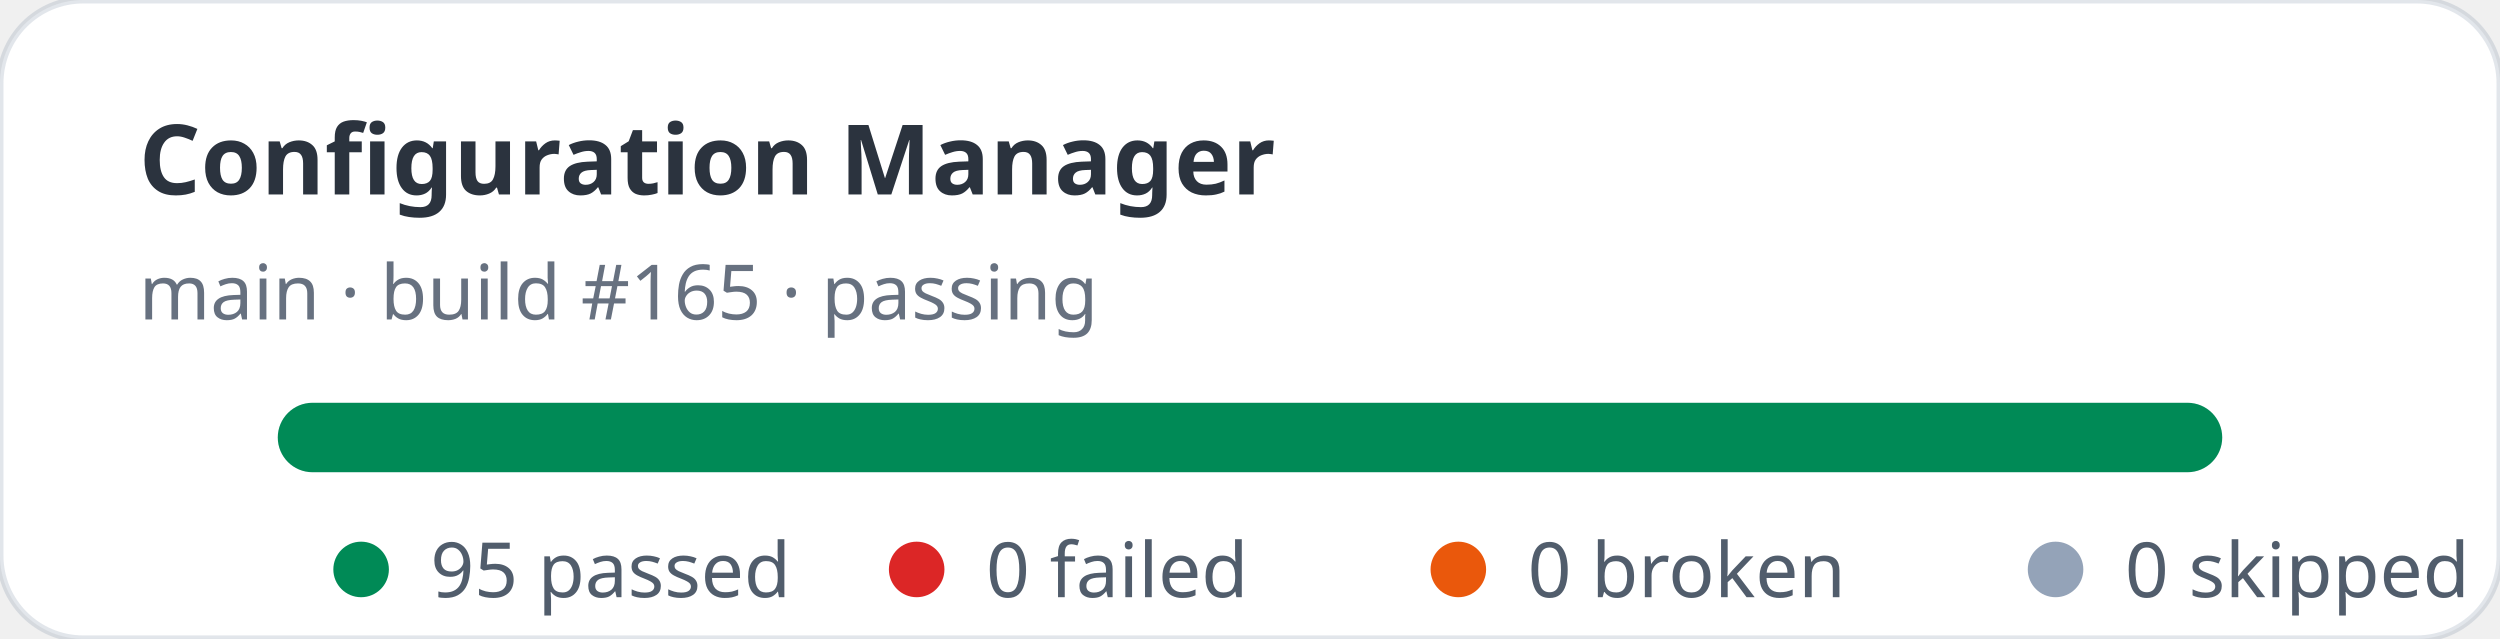
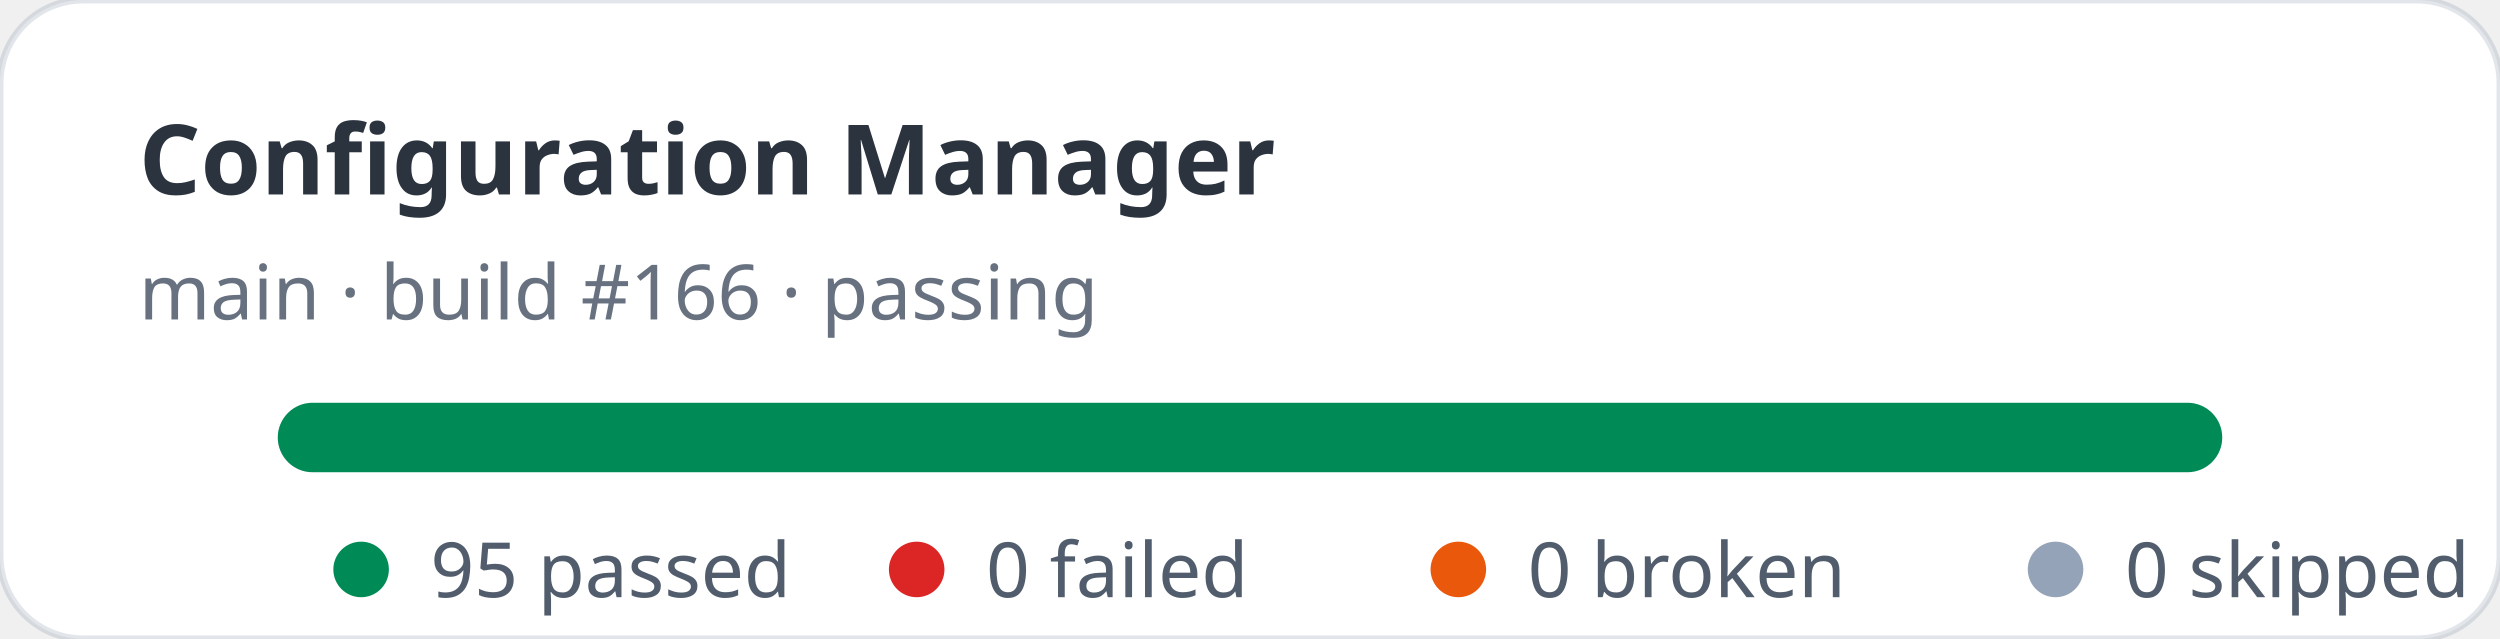
<svg xmlns="http://www.w3.org/2000/svg" width="360" height="92" viewBox="0 0 360 92" role="img" aria-label="Configuration Manager stats: 95 passed, 0 failed">
  <rect width="360" height="92" rx="12" fill="#ffffff" stroke="rgba(11,48,86,0.12)" />
  <text x="20" y="28" fill="rgba(1,10,24,0.83)" font-family="ui-sans-serif,system-ui,sans-serif" font-size="14" font-weight="700">Configuration Manager</text>
-   <text x="20" y="46" fill="rgba(2,19,44,0.6)" font-family="ui-sans-serif,system-ui,sans-serif" font-size="11">main · build #165 · passing</text>
+   <text x="20" y="46" fill="rgba(2,19,44,0.6)" font-family="ui-sans-serif,system-ui,sans-serif" font-size="11">main · build #166 · passing</text>
  <rect x="40" y="58" width="280" height="10" rx="5" fill="#e2e8f0" />
  <rect x="40" y="58" width="280" height="10" rx="5" fill="#008a56" />
  <g font-family="ui-sans-serif,system-ui,sans-serif" font-size="11" fill="rgba(1,18,40,0.68)">
    <circle cx="52" cy="82" r="4" fill="#008a56" />
    <text x="62" y="86">95 passed</text>
    <circle cx="132" cy="82" r="4" fill="#dc2626" />
    <text x="142" y="86">0 failed</text>
    <circle cx="210" cy="82" r="4" fill="#ea580c" />
    <text x="220" y="86">0 broken</text>
    <circle cx="296" cy="82" r="4" fill="#94a3b8" />
    <text x="306" y="86">0 skipped</text>
  </g>
</svg>
